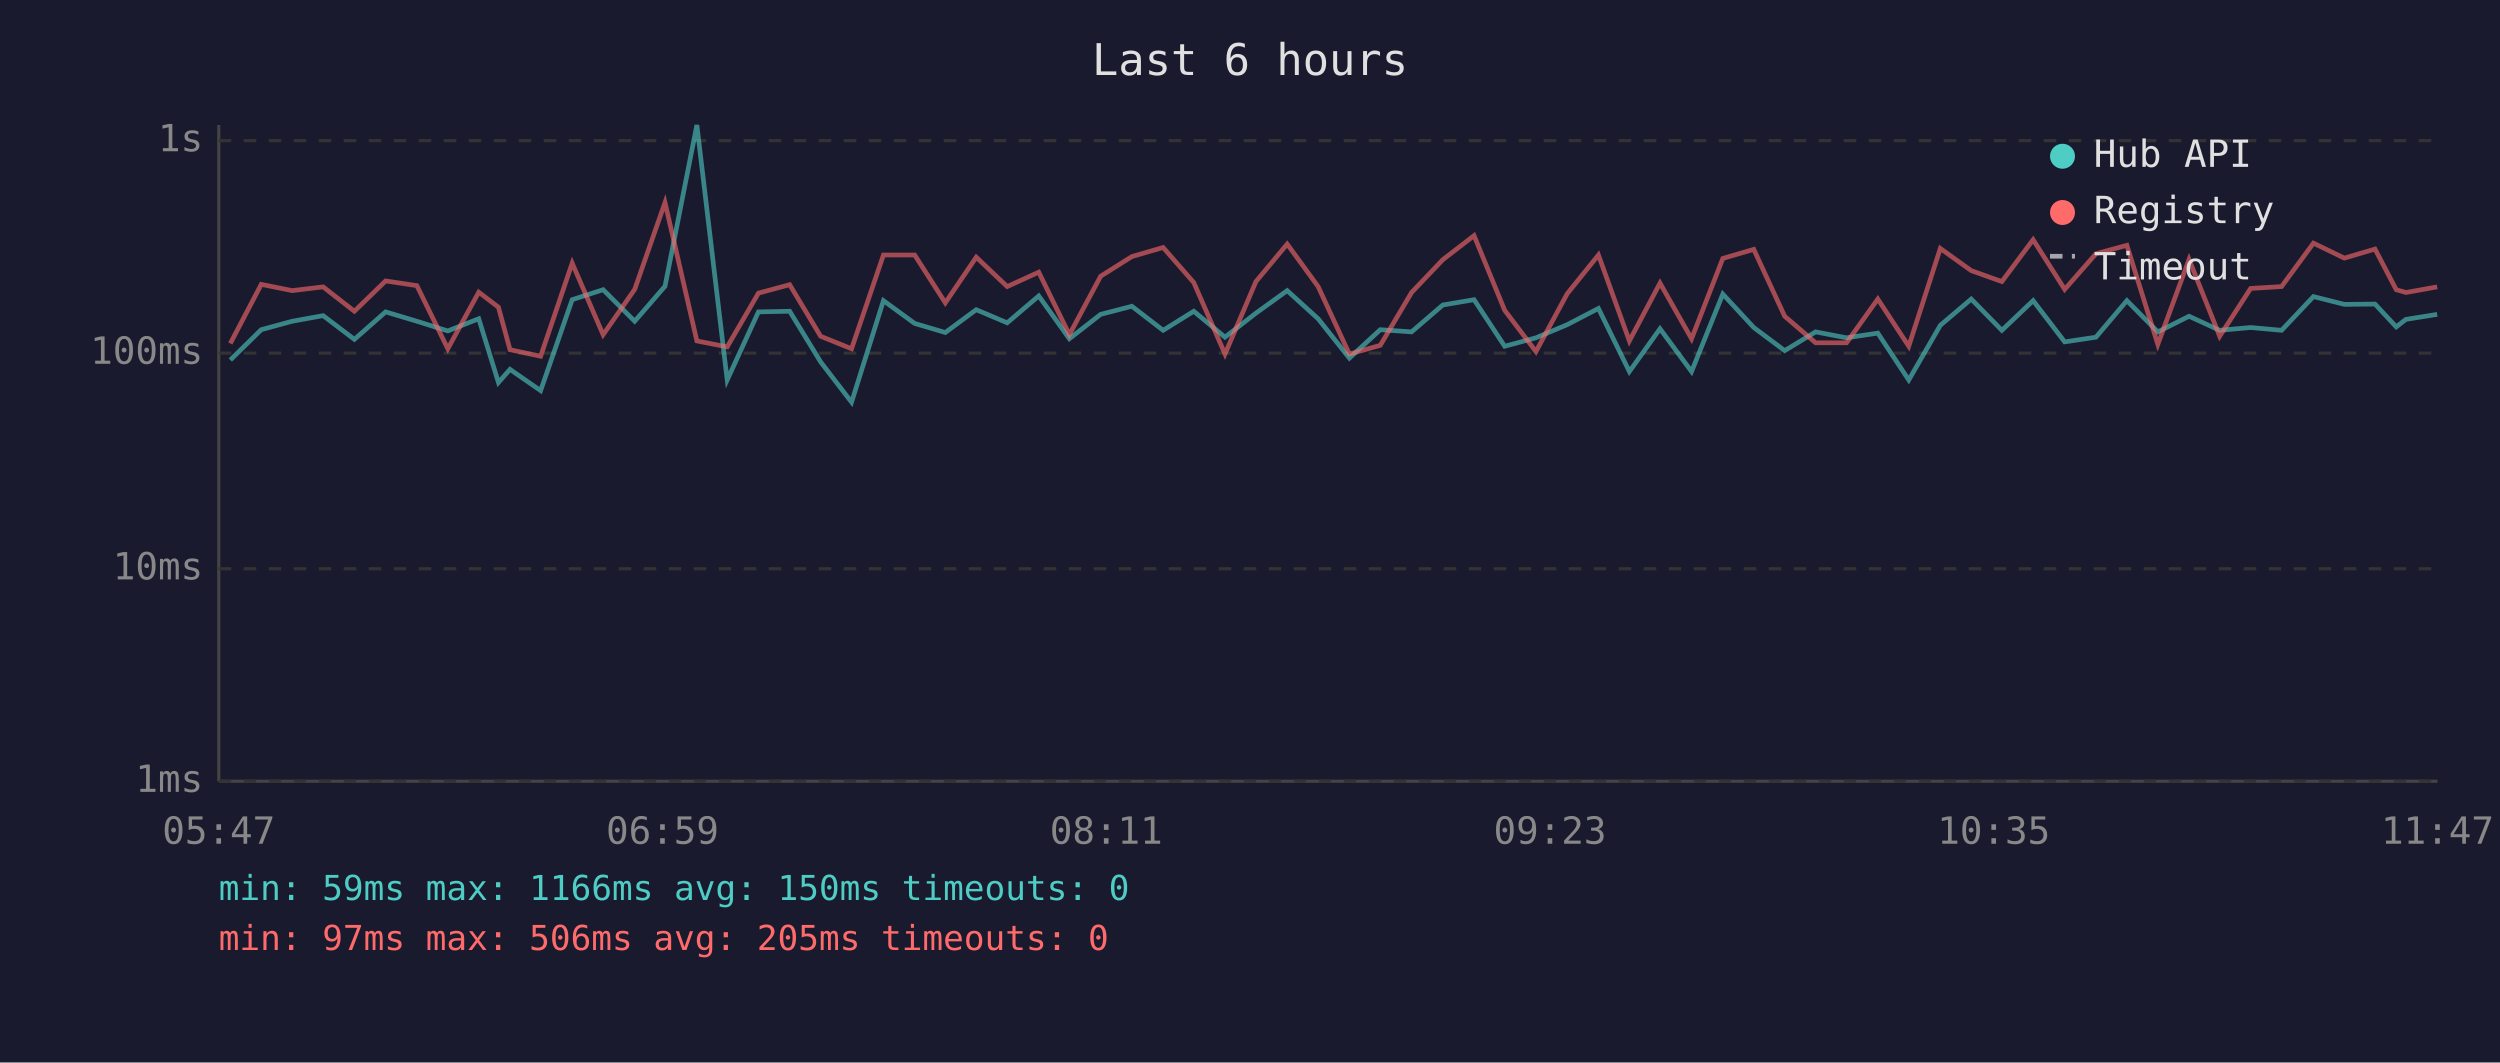
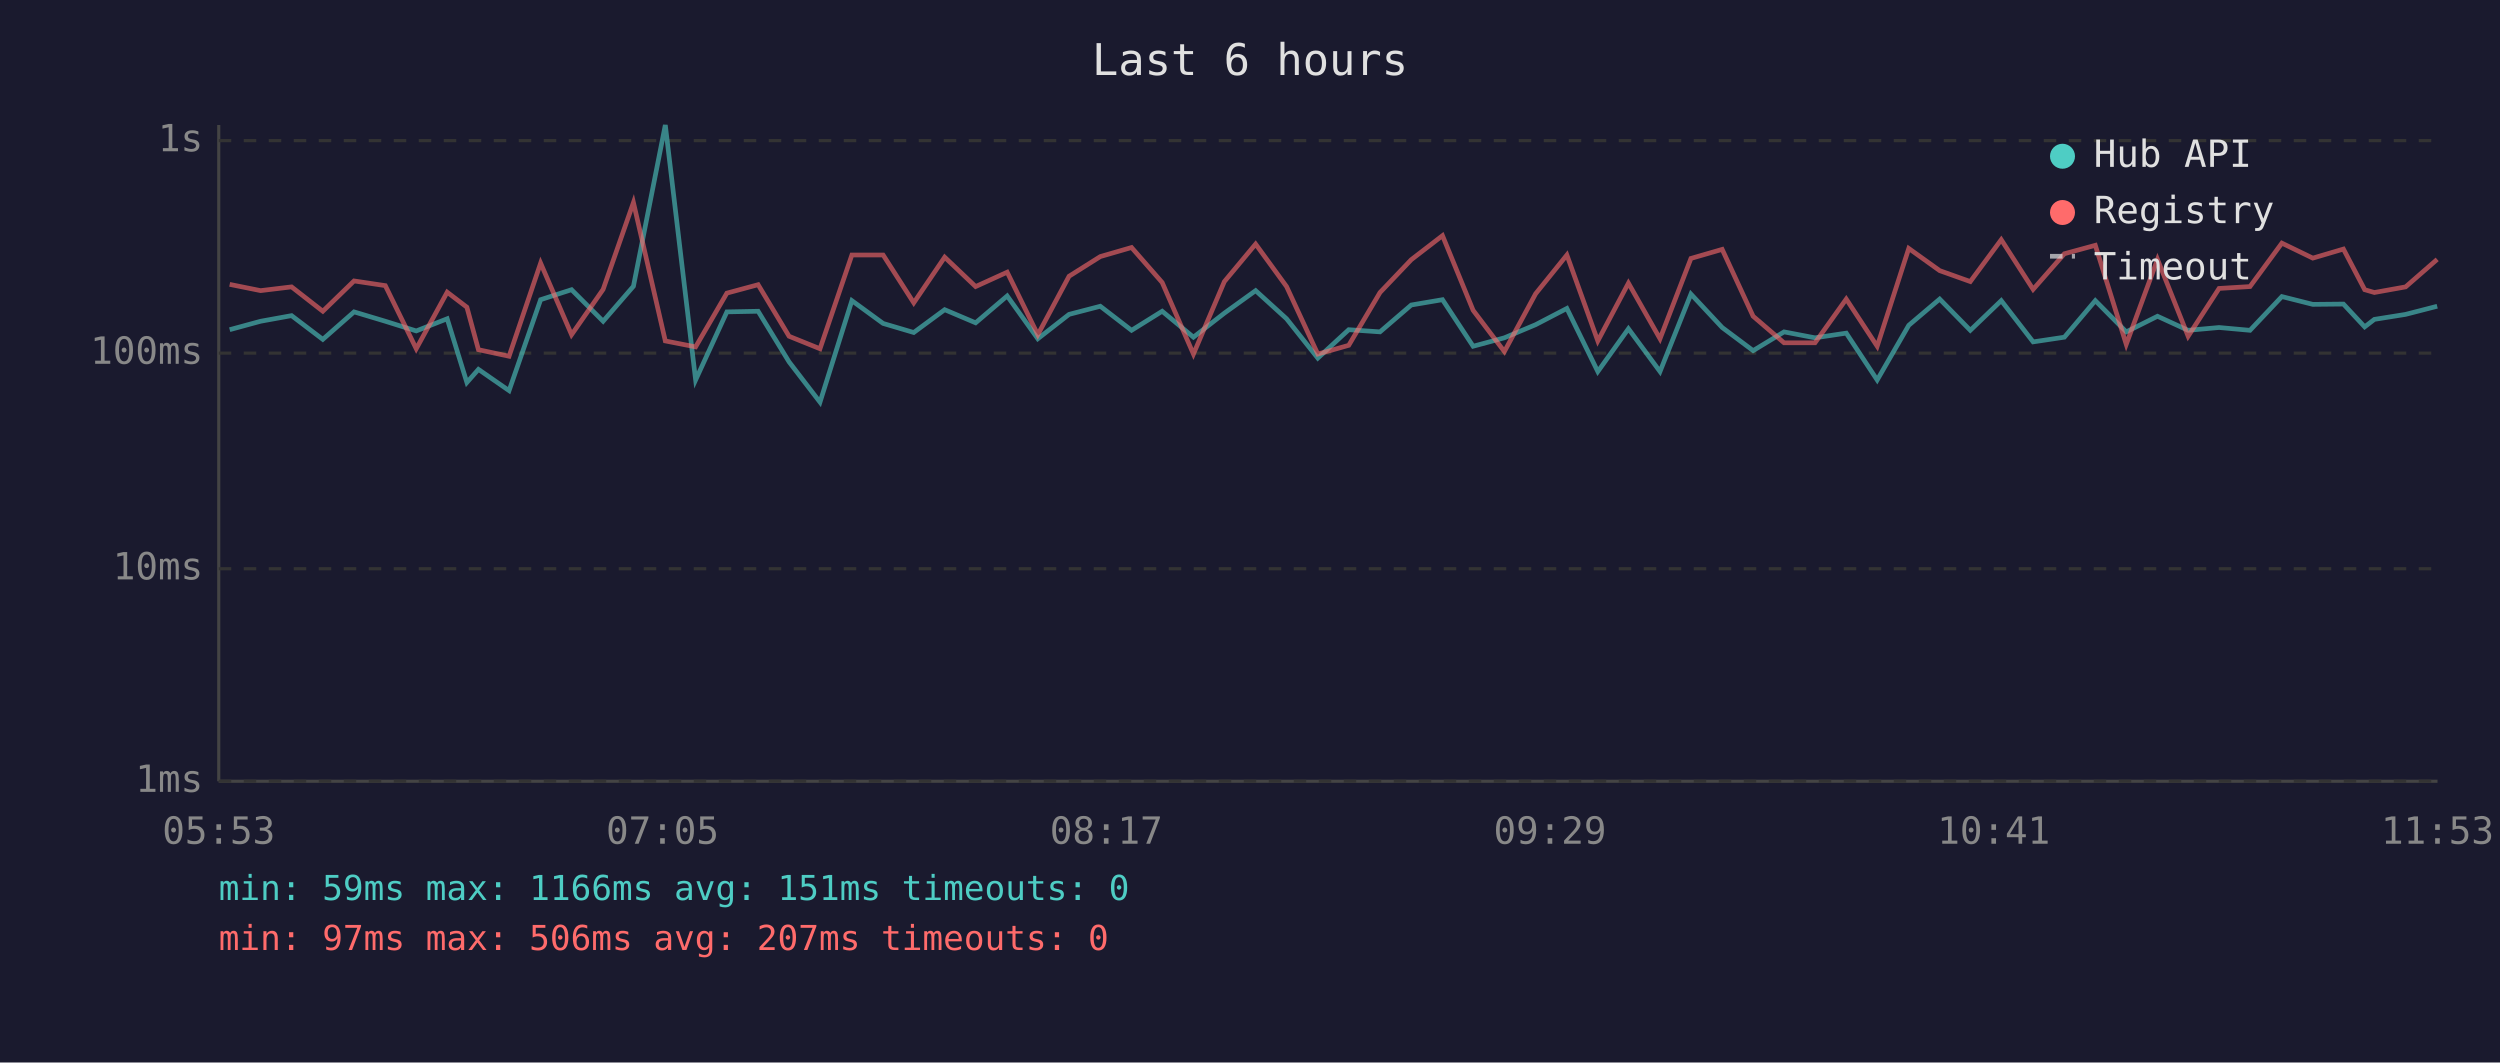
<svg xmlns="http://www.w3.org/2000/svg" viewBox="0 0 800 340" font-family="monospace" font-size="12">
  <rect width="800" height="340" fill="#1a1a2e" />
  <text x="400" y="24" fill="#e0e0e0" font-size="14" text-anchor="middle">Last 6 hours</text>
  <line x1="70" y1="40" x2="70" y2="250" stroke="#444" stroke-width="1" />
  <line x1="70" y1="250" x2="780" y2="250" stroke="#444" stroke-width="1" />
  <line x1="70" y1="250" x2="780" y2="250" stroke="#333" stroke-width="1" stroke-dasharray="4" />
  <text x="65" y="250" fill="#888" text-anchor="end" dominant-baseline="middle">1ms</text>
  <line x1="70" y1="182" x2="780" y2="182" stroke="#333" stroke-width="1" stroke-dasharray="4" />
  <text x="65" y="182" fill="#888" text-anchor="end" dominant-baseline="middle">10ms</text>
  <line x1="70" y1="113" x2="780" y2="113" stroke="#333" stroke-width="1" stroke-dasharray="4" />
  <text x="65" y="113" fill="#888" text-anchor="end" dominant-baseline="middle">100ms</text>
  <line x1="70" y1="45" x2="780" y2="45" stroke="#333" stroke-width="1" stroke-dasharray="4" />
  <text x="65" y="45" fill="#888" text-anchor="end" dominant-baseline="middle">1s</text>
-   <text x="70" y="270" fill="#888" text-anchor="middle">05:47</text>
-   <text x="212" y="270" fill="#888" text-anchor="middle">06:59</text>
-   <text x="354" y="270" fill="#888" text-anchor="middle">08:11</text>
-   <text x="496" y="270" fill="#888" text-anchor="middle">09:23</text>
-   <text x="638" y="270" fill="#888" text-anchor="middle">10:35</text>
-   <text x="780" y="270" fill="#888" text-anchor="middle">11:47</text>
-   <polyline points="73.7,115.2 83.6,105.5 93.5,102.8 103.4,101.0 113.4,108.6 123.4,99.8 133.4,102.8 143.3,105.9 153.2,102.0 159.5,122.4 163.2,118.2 173.0,125.0 183.1,95.9 193.0,92.7 203.1,102.8 212.8,91.6 223.0,40.0 232.7,121.6 242.7,99.8 252.7,99.6 262.6,115.8 272.5,128.7 282.7,96.2 292.7,103.5 302.5,106.4 312.4,99.1 322.3,103.3 332.4,94.7 342.2,108.4 352.2,100.6 362.2,98.0 372.2,105.7 382.0,99.6 392.0,107.9 401.9,100.2 411.9,93.0 421.8,102.0 431.8,114.6 441.7,105.5 451.7,106.2 461.7,97.6 471.7,95.9 481.5,110.8 491.5,108.1 501.5,103.9 511.5,98.7 521.4,118.9 531.2,105.2 541.3,118.9 551.3,94.1 561.2,104.8 571.1,112.2 581.0,106.2 590.9,108.1 600.9,106.6 610.8,121.6 620.9,104.1 630.8,95.7 640.6,105.7 650.6,96.2 660.7,109.4 670.7,107.9 680.6,96.2 690.5,106.2 700.5,101.2 710.3,105.7 720.2,104.8 730.1,105.7 740.3,94.9 750.2,97.4 760.0,97.3 766.8,104.6 769.9,102.2 779.9,100.6" fill="none" stroke="#4ecdc4" stroke-width="1.5" opacity="0.6" />
-   <polyline points="73.7,109.9 83.6,91.0 93.5,93.0 103.4,91.8 113.4,99.6 123.4,89.9 133.4,91.4 143.3,111.6 153.2,93.5 159.5,98.3 163.2,111.9 173.0,114.0 183.1,84.2 193.0,107.1 203.1,92.6 212.8,64.8 223.0,109.1 232.7,111.0 242.7,93.8 252.7,91.1 262.6,107.6 272.5,111.6 282.7,81.6 292.7,81.6 302.5,96.9 312.4,82.3 322.3,91.7 332.4,87.1 342.2,107.1 352.2,88.4 362.2,82.1 372.2,79.2 382.0,90.4 392.0,113.3 401.9,90.1 411.9,78.1 421.8,91.7 431.8,113.3 441.7,110.5 451.7,93.6 461.7,83.1 471.7,75.4 481.5,99.3 491.5,112.5 501.5,94.0 511.5,81.6 521.4,109.1 531.2,90.6 541.3,108.4 551.3,82.7 561.2,79.8 571.1,101.2 581.0,109.7 590.9,109.7 600.9,95.7 610.8,110.8 620.9,79.5 630.8,86.6 640.6,90.1 650.6,76.7 660.7,92.6 670.7,81.2 680.6,78.5 690.5,110.2 700.5,83.0 710.3,107.6 720.2,92.3 730.1,91.7 740.3,77.8 750.2,82.6 760.0,79.7 766.8,92.7 769.9,93.6 779.9,91.8" fill="none" stroke="#ff6b6b" stroke-width="1.5" opacity="0.6" />
+   <text x="70" y="270" fill="#888" text-anchor="middle">05:53</text>
+   <text x="212" y="270" fill="#888" text-anchor="middle">07:05</text>
+   <text x="354" y="270" fill="#888" text-anchor="middle">08:17</text>
+   <text x="496" y="270" fill="#888" text-anchor="middle">09:29</text>
+   <text x="638" y="270" fill="#888" text-anchor="middle">10:41</text>
+   <text x="780" y="270" fill="#888" text-anchor="middle">11:53</text>
+   <polyline points="73.5,105.5 83.4,102.8 93.3,101.0 103.3,108.6 113.3,99.8 123.3,102.8 133.2,105.9 143.1,102.0 149.4,122.4 153.1,118.2 162.9,125.0 173.0,95.9 182.9,92.7 193.0,102.8 202.7,91.6 212.9,40.0 222.6,121.6 232.6,99.8 242.6,99.6 252.5,115.8 262.4,128.7 272.6,96.2 282.6,103.5 292.4,106.4 302.3,99.1 312.2,103.3 322.3,94.7 332.1,108.4 342.1,100.6 352.1,98.0 362.1,105.7 371.9,99.6 381.9,107.9 391.8,100.2 401.8,93.0 411.7,102.0 421.7,114.6 431.6,105.5 441.6,106.2 451.6,97.6 461.6,95.9 471.4,110.8 481.4,108.1 491.4,103.9 501.4,98.7 511.3,118.9 521.1,105.2 531.2,118.9 541.1,94.1 551.1,104.8 561.0,112.2 570.9,106.2 580.8,108.1 590.8,106.6 600.7,121.6 610.8,104.1 620.7,95.7 630.5,105.7 640.4,96.2 650.6,109.4 660.6,107.9 670.5,96.2 680.4,106.2 690.4,101.2 700.2,105.7 710.1,104.8 720.0,105.7 730.2,94.9 740.1,97.4 749.9,97.3 756.7,104.6 759.8,102.2 769.8,100.6 779.9,98.0" fill="none" stroke="#4ecdc4" stroke-width="1.5" opacity="0.6" />
+   <polyline points="73.5,91.0 83.4,93.0 93.3,91.8 103.3,99.6 113.3,89.9 123.3,91.4 133.2,111.6 143.1,93.5 149.4,98.3 153.1,111.9 162.9,114.0 173.0,84.2 182.9,107.1 193.0,92.6 202.7,64.8 212.9,109.1 222.6,111.0 232.6,93.8 242.6,91.1 252.5,107.6 262.4,111.6 272.6,81.6 282.6,81.6 292.4,96.9 302.3,82.3 312.2,91.7 322.3,87.1 332.1,107.1 342.1,88.4 352.1,82.1 362.1,79.2 371.9,90.4 381.9,113.3 391.8,90.1 401.8,78.1 411.7,91.7 421.7,113.3 431.6,110.5 441.6,93.6 451.6,83.1 461.6,75.4 471.4,99.3 481.4,112.5 491.4,94.0 501.4,81.6 511.3,109.1 521.1,90.6 531.2,108.4 541.1,82.7 551.1,79.8 561.0,101.2 570.9,109.7 580.8,109.7 590.8,95.7 600.7,110.8 610.8,79.5 620.7,86.6 630.5,90.1 640.4,76.7 650.6,92.6 660.6,81.2 670.5,78.5 680.4,110.2 690.4,83.0 700.2,107.6 710.1,92.3 720.0,91.7 730.2,77.8 740.1,82.6 749.9,79.7 756.7,92.7 759.8,93.6 769.8,91.8 779.9,83.0" fill="none" stroke="#ff6b6b" stroke-width="1.5" opacity="0.6" />
  <circle cx="660" cy="50" r="4" fill="#4ecdc4" />
  <text x="670" y="50" fill="#e0e0e0" dominant-baseline="middle">Hub API</text>
  <circle cx="660" cy="68" r="4" fill="#ff6b6b" />
  <text x="670" y="68" fill="#e0e0e0" dominant-baseline="middle">Registry</text>
  <line x1="656" y1="82" x2="664" y2="82" stroke="#e0e0e0" stroke-width="1.5" stroke-dasharray="4,3" opacity="0.7" />
  <text x="670" y="86" fill="#e0e0e0" dominant-baseline="middle">Timeout</text>
-   <text x="70" y="288" fill="#4ecdc4" font-size="11">min: 59ms  max: 1166ms  avg: 150ms  timeouts: 0</text>
-   <text x="70" y="304" fill="#ff6b6b" font-size="11">min: 97ms  max: 506ms  avg: 205ms  timeouts: 0</text>
+   <text x="70" y="288" fill="#4ecdc4" font-size="11">min: 59ms  max: 1166ms  avg: 151ms  timeouts: 0</text>
+   <text x="70" y="304" fill="#ff6b6b" font-size="11">min: 97ms  max: 506ms  avg: 207ms  timeouts: 0</text>
</svg>
